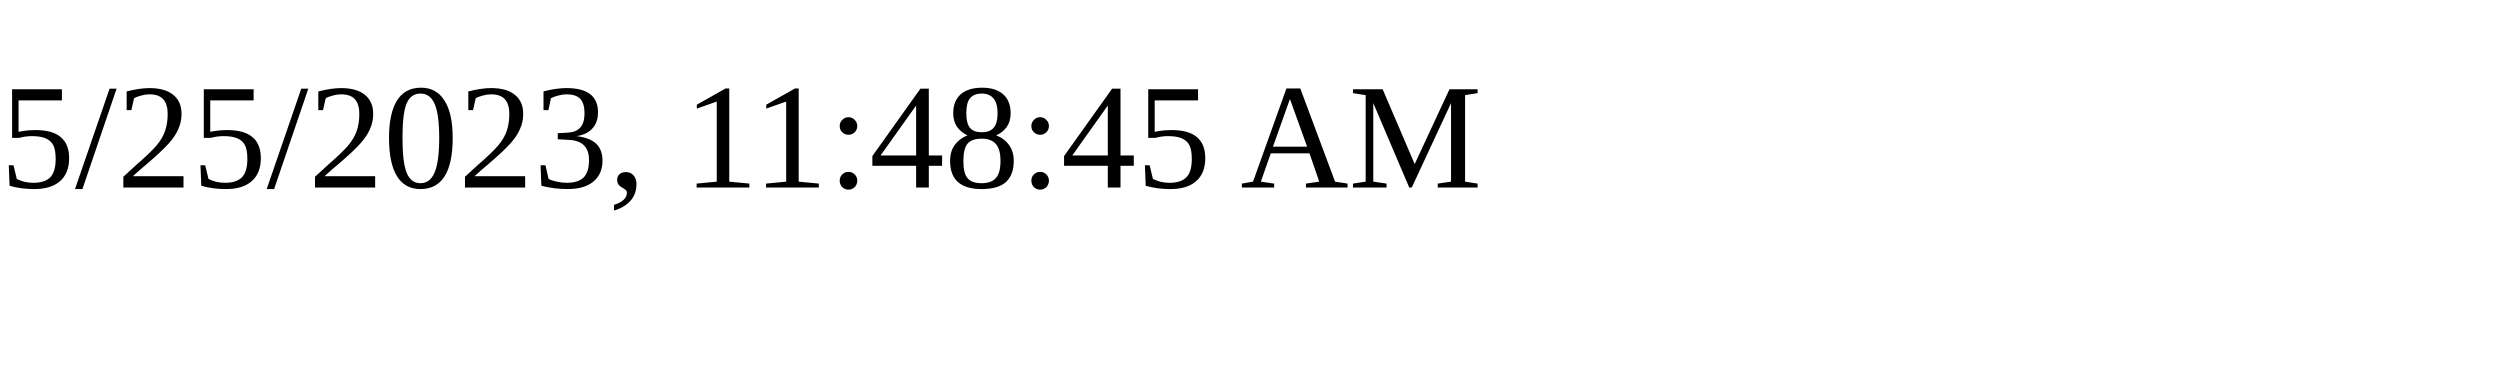
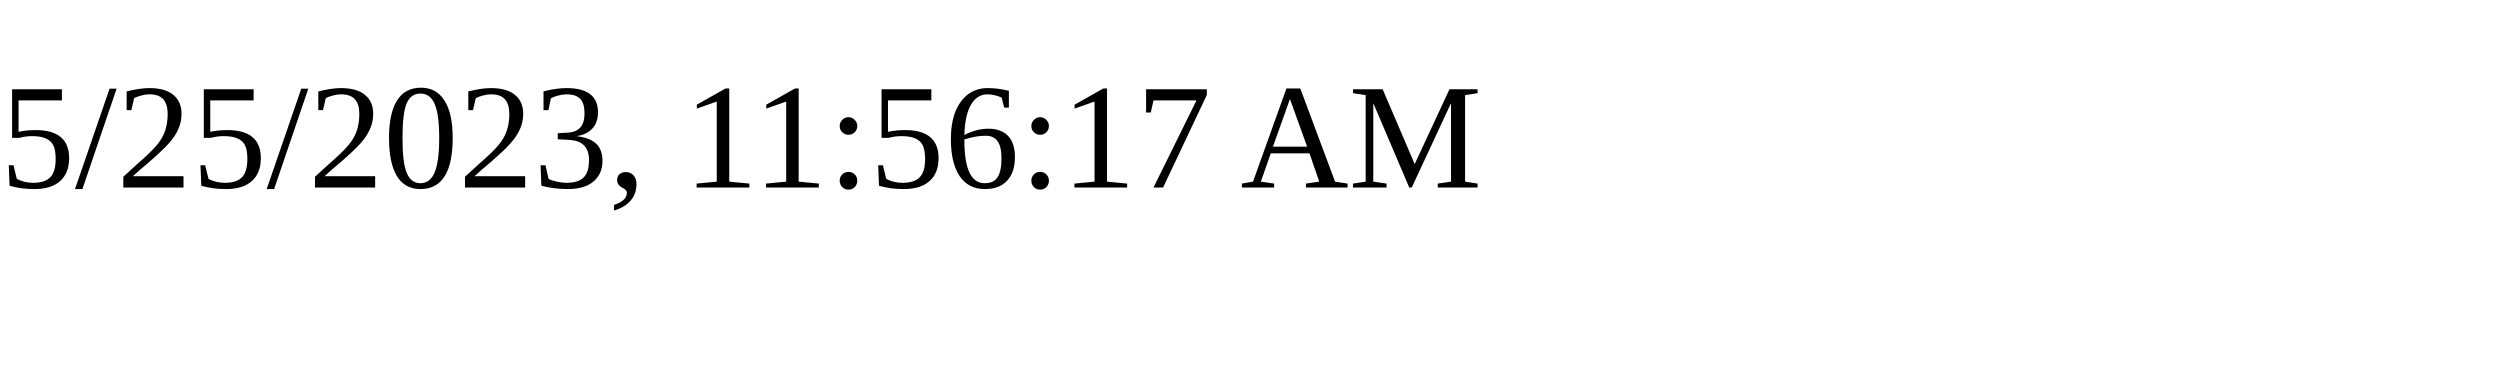
<svg xmlns="http://www.w3.org/2000/svg" height="30" width="200">
-   <text x="0" y="15">5/25/2023, 11:48:45 AM</text>
+   <text x="0" y="15">5/25/2023, 11:56:17 AM</text>
</svg>
